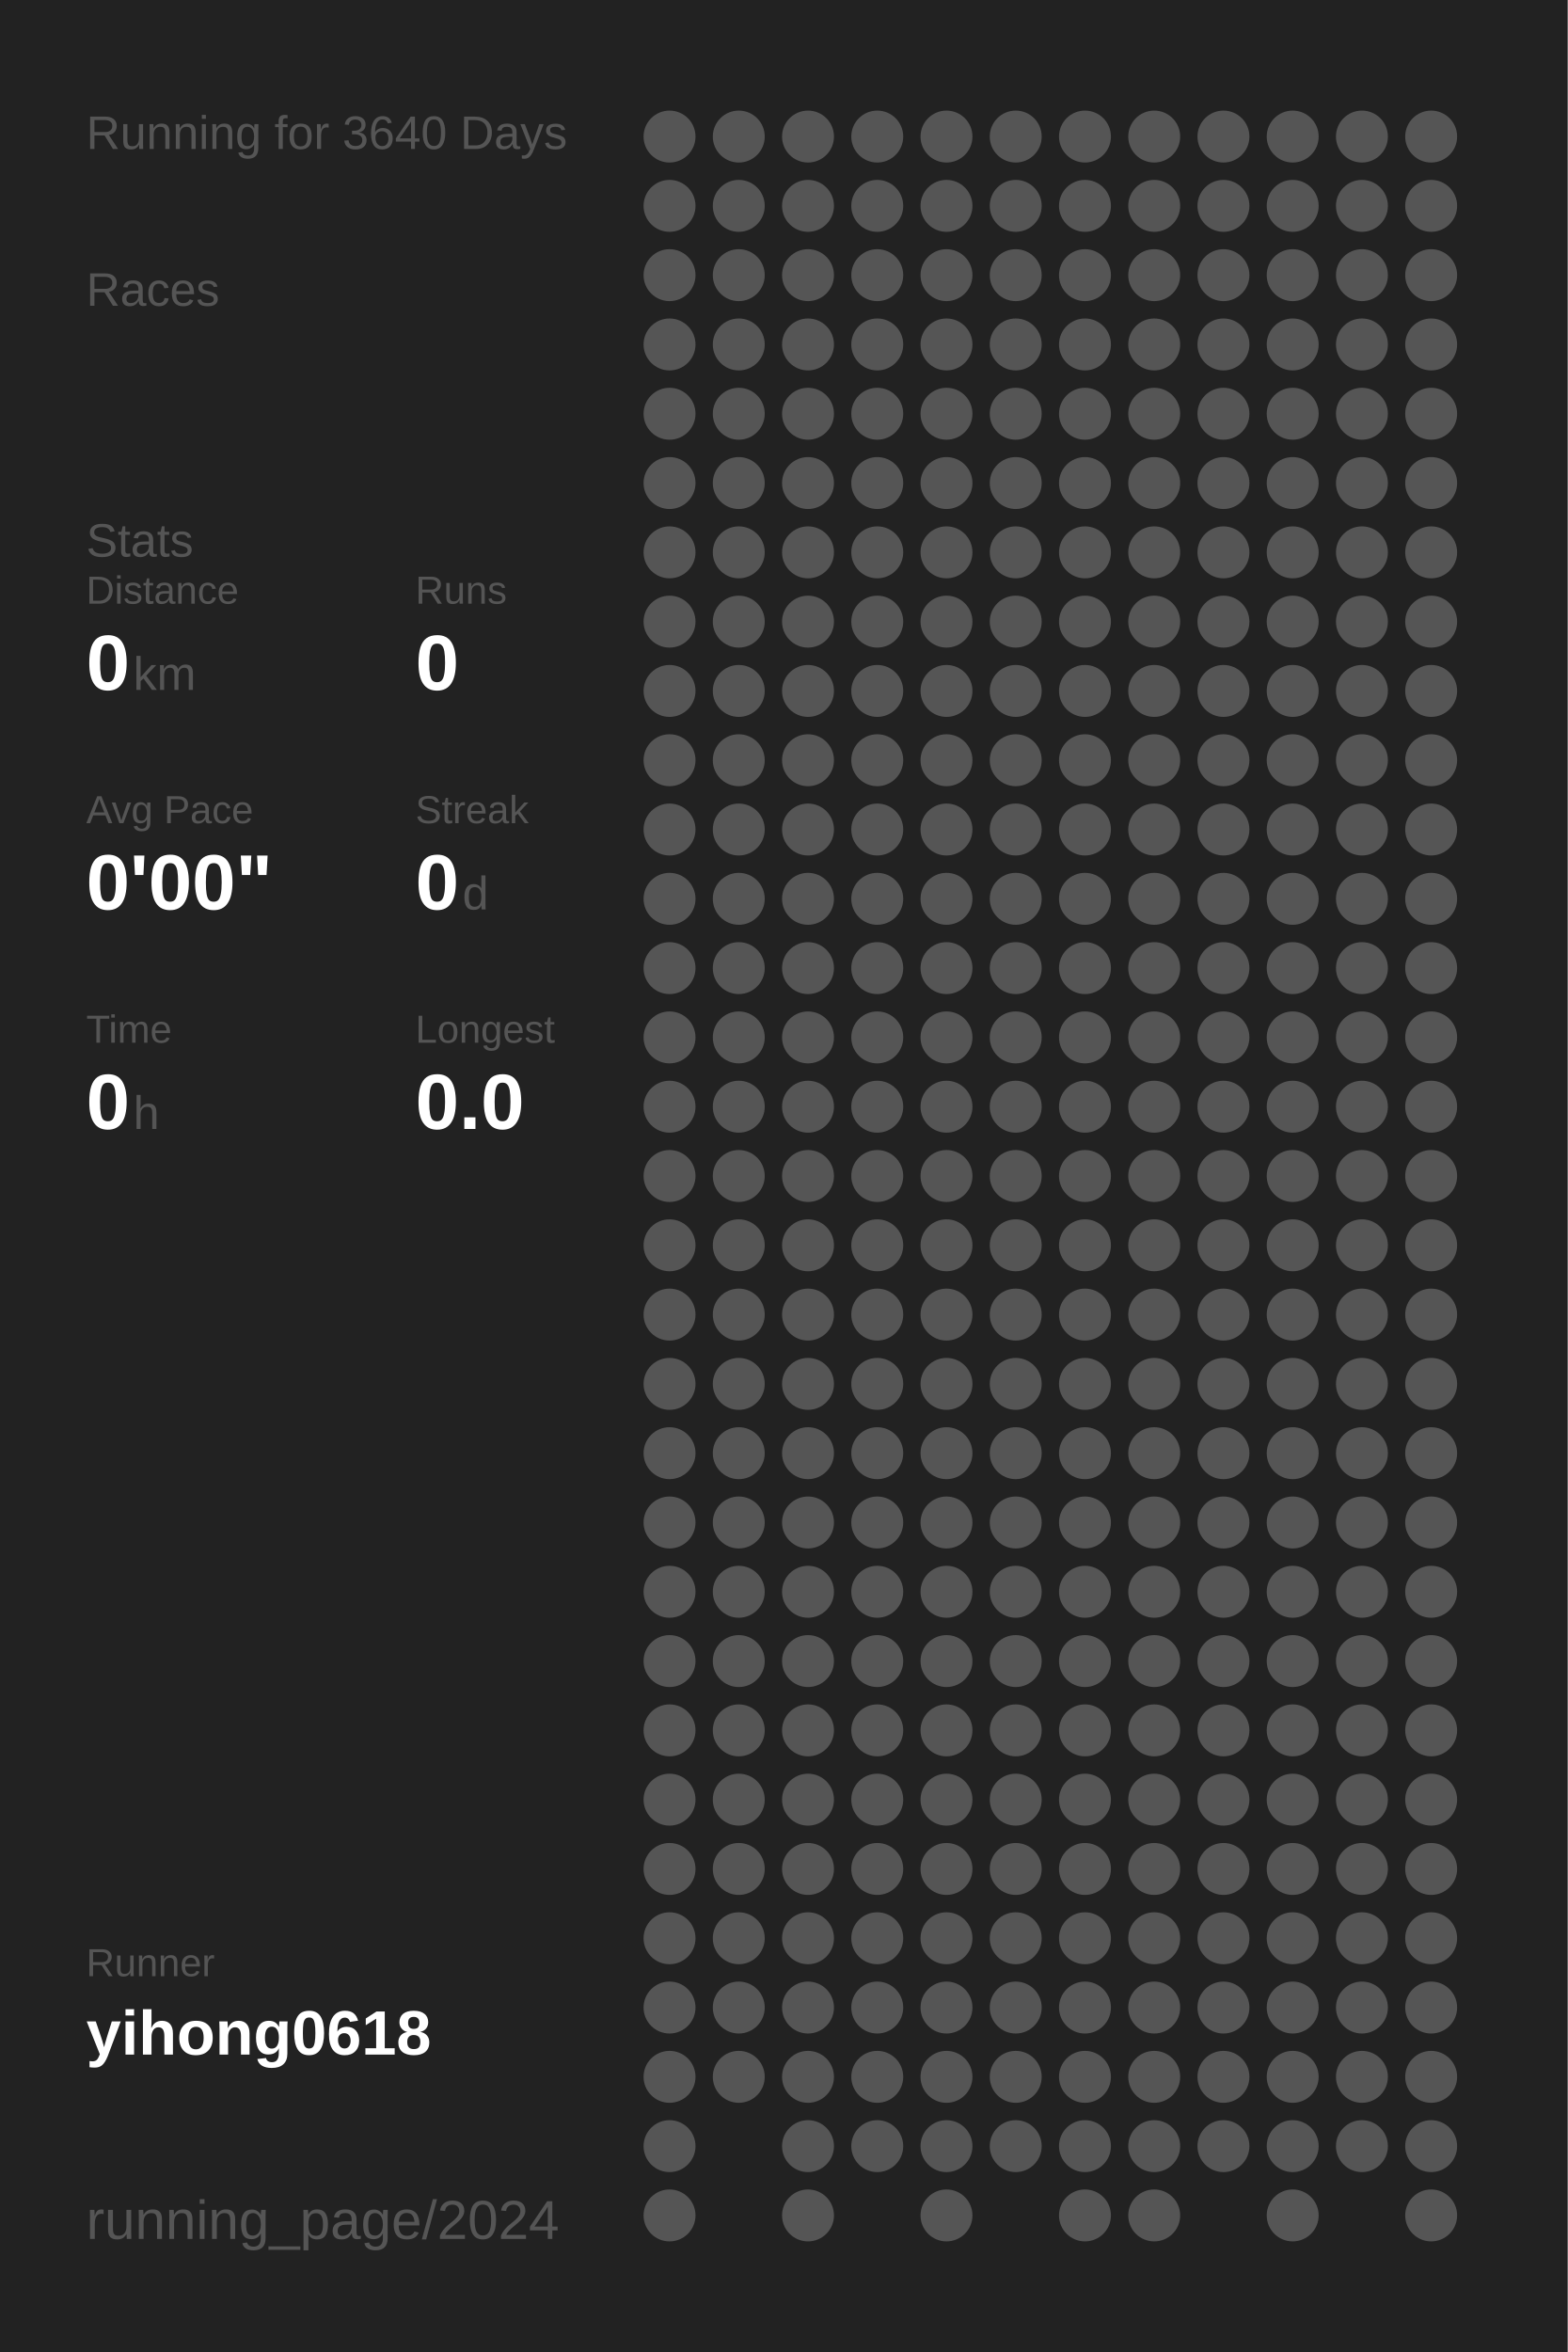
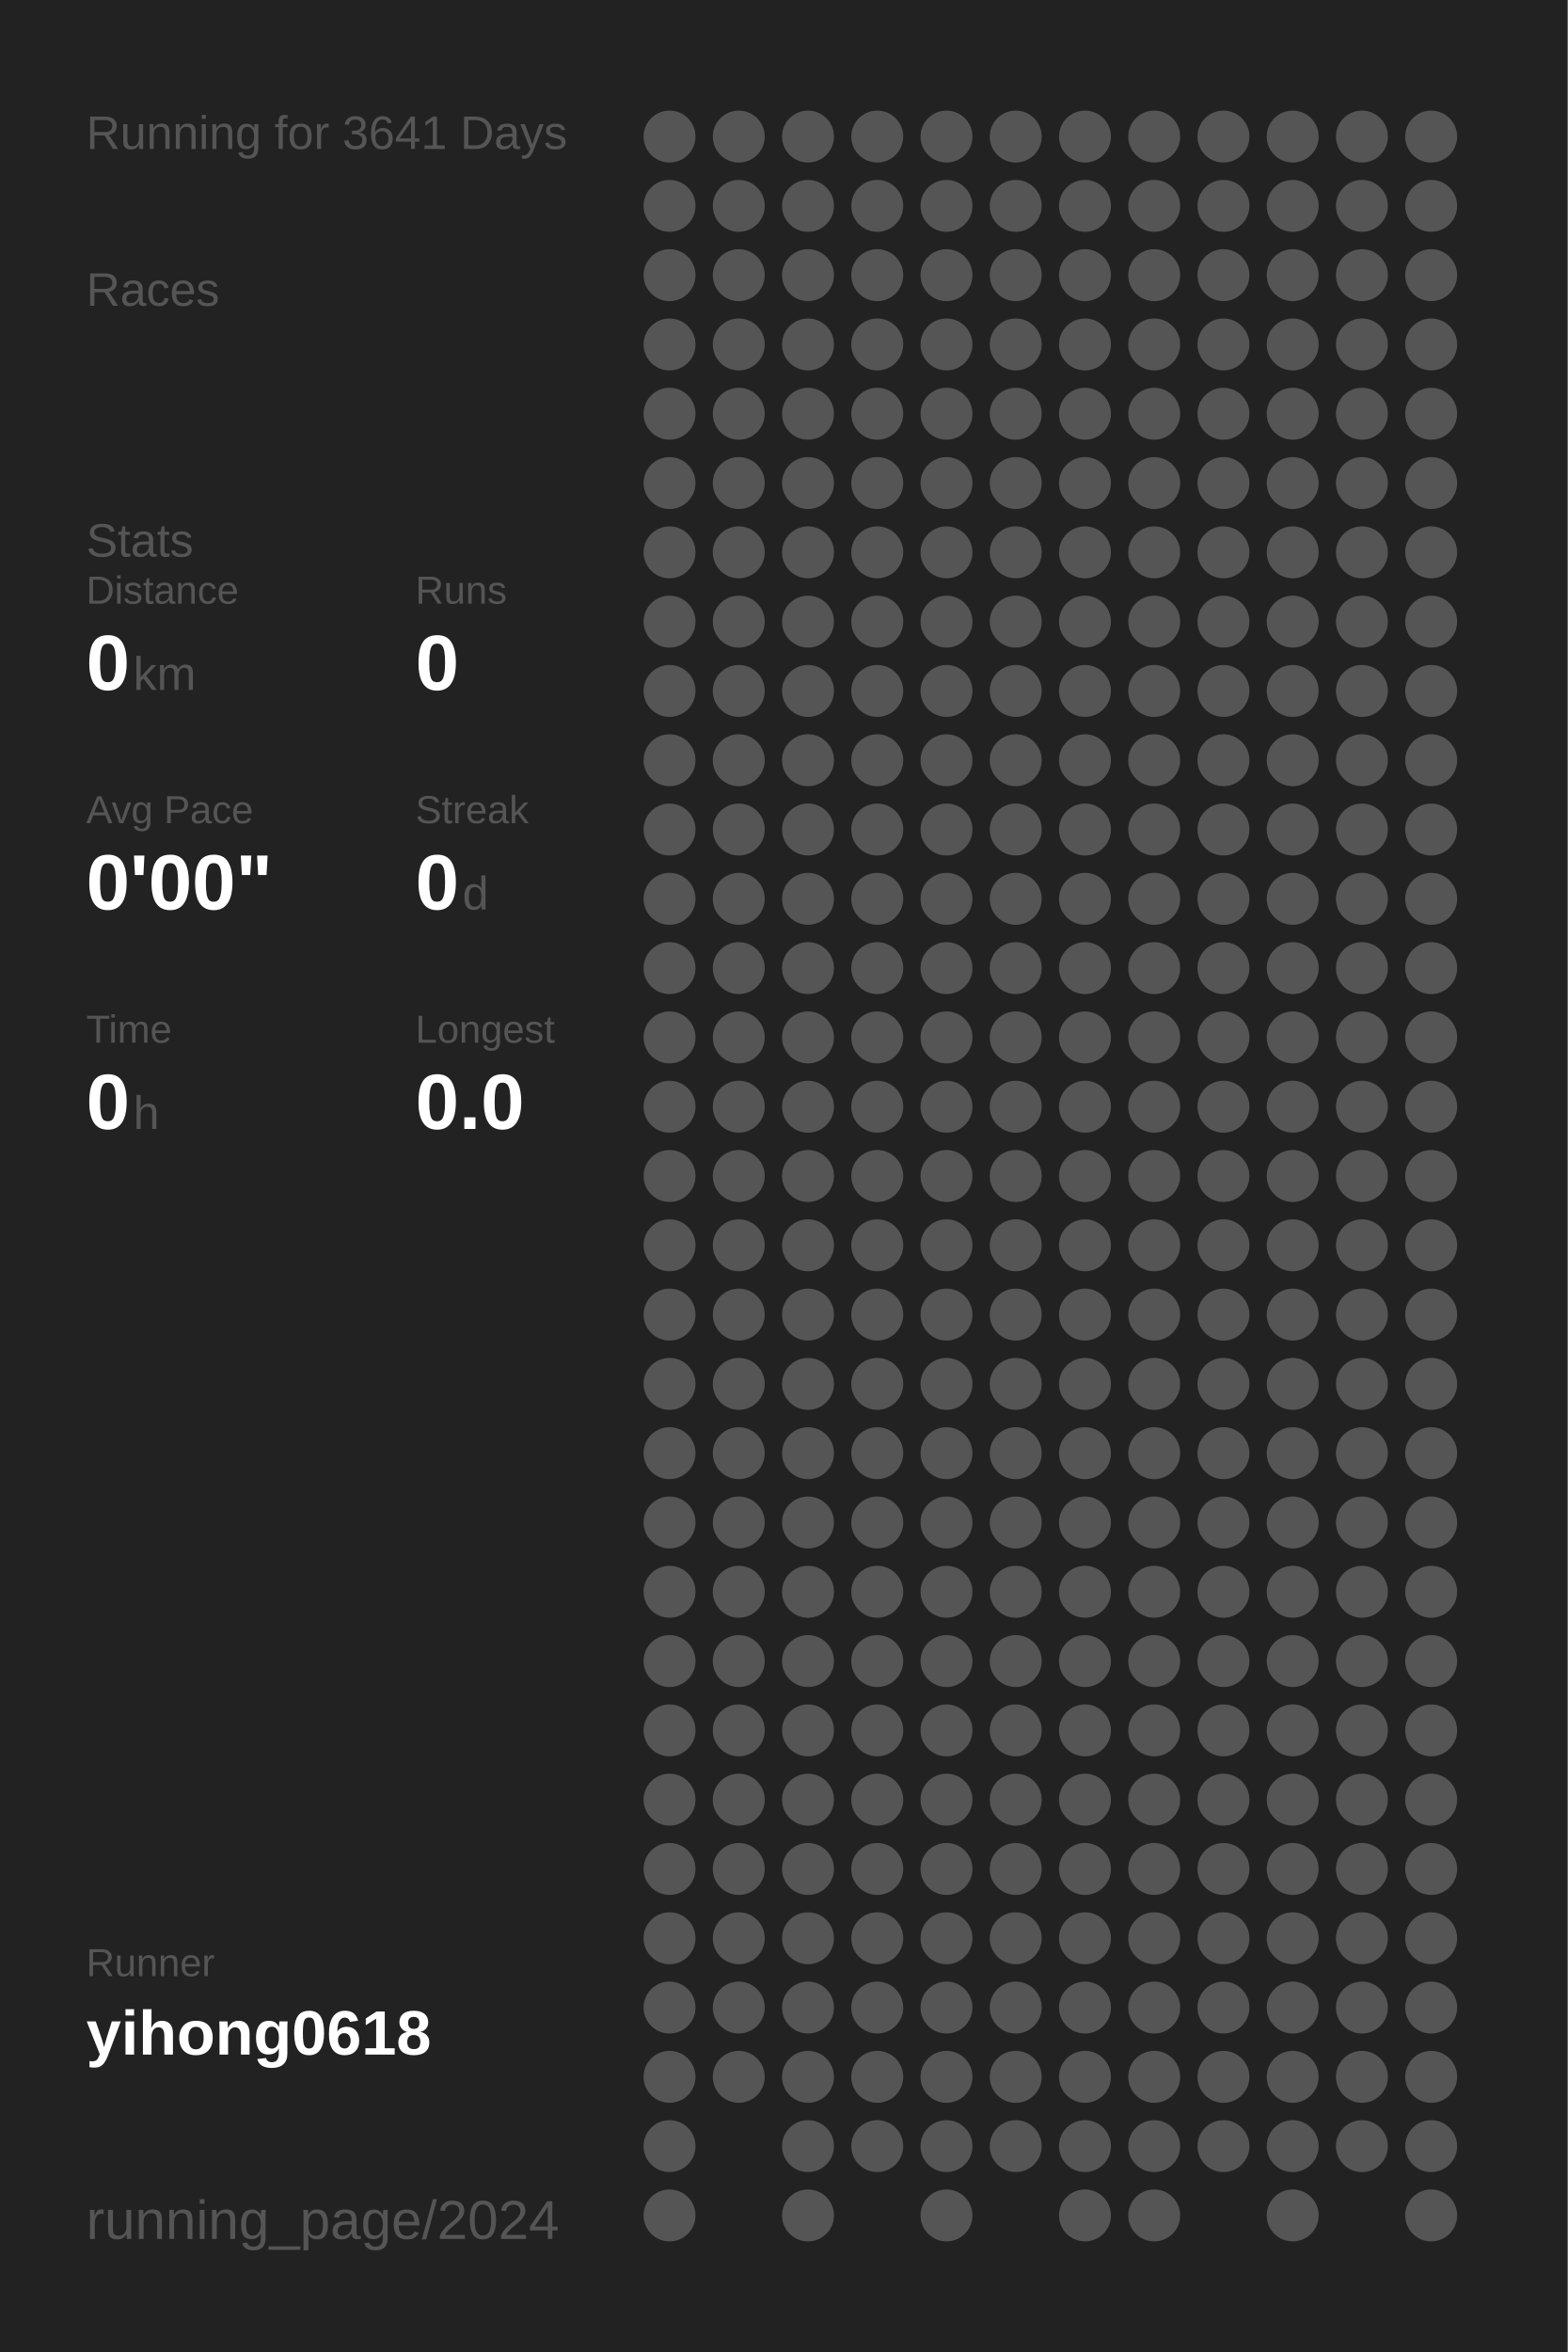
<svg xmlns="http://www.w3.org/2000/svg" baseProfile="full" height="300mm" version="1.1" viewBox="0,0,200,300" width="200mm">
  <defs />
  <rect fill="#222222" height="300" width="200" x="0" y="0" />
-   <text fill="#555555" style="font-size:6px; font-family:Arial;" x="11" y="19">Running for 3640 Days</text>
+   <text fill="#555555" style="font-size:6px; font-family:Arial;" x="11" y="19">Running for 3641 Days</text>
  <text fill="#555555" style="font-size:6px; font-family:Arial;" x="11" y="39">Races</text>
  <text fill="#555555" style="font-size:6px; font-family:Arial;" x="11" y="71">Stats</text>
  <text fill="#555555" style="font-size:5px; font-family:Arial;" x="11" y="77">Distance</text>
  <text fill="#FFFFFF" style="font-size:10px; font-family:Arial; font-weight:bold;" x="11" y="88">0</text>
  <text fill="#555555" style="font-size:6px; font-family:Arial;" x="17" y="88">km</text>
  <text fill="#555555" style="font-size:5px; font-family:Arial;" x="53" y="77">Runs</text>
  <text fill="#FFFFFF" style="font-size:10px; font-family:Arial; font-weight:bold;" x="53" y="88">0</text>
  <text fill="#555555" style="font-size:5px; font-family:Arial;" x="11" y="105">Avg Pace</text>
  <text fill="#FFFFFF" style="font-size:10px; font-family:Arial; font-weight:bold;" x="11" y="116">0'00"</text>
  <text fill="#555555" style="font-size:5px; font-family:Arial;" x="53" y="105">Streak</text>
  <text fill="#FFFFFF" style="font-size:10px; font-family:Arial; font-weight:bold;" x="53" y="116">0</text>
  <text fill="#555555" style="font-size:6px; font-family:Arial;" x="59" y="116">d</text>
  <text fill="#555555" style="font-size:5px; font-family:Arial;" x="11" y="133">Time</text>
  <text fill="#FFFFFF" style="font-size:10px; font-family:Arial; font-weight:bold;" x="11" y="144">0</text>
  <text fill="#555555" style="font-size:6px; font-family:Arial;" x="17" y="144">h</text>
  <text fill="#555555" style="font-size:5px; font-family:Arial;" x="53" y="133">Longest</text>
  <text fill="#FFFFFF" style="font-size:10px; font-family:Arial; font-weight:bold;" x="53" y="144">0.0</text>
  <text fill="#555555" style="font-size:5px; font-family:Arial;" x="11" y="252.065">Runner</text>
  <text fill="#FFFFFF" style="font-size:8px; font-family:Arial; font-weight:bold;" x="11" y="262.065">yihong0618</text>
  <text fill="#555555" style="font-size:7px; font-family:Arial;" x="11" y="285.581">running_page/2024</text>
  <circle cx="85.417" cy="17.419" fill="#555555" r="3.312" />
  <circle cx="85.417" cy="26.258" fill="#555555" r="3.312" />
  <circle cx="85.417" cy="35.097" fill="#555555" r="3.312" />
  <circle cx="85.417" cy="43.935" fill="#555555" r="3.312" />
  <circle cx="85.417" cy="52.774" fill="#555555" r="3.312" />
  <circle cx="85.417" cy="61.613" fill="#555555" r="3.312" />
  <circle cx="85.417" cy="70.452" fill="#555555" r="3.312" />
  <circle cx="85.417" cy="79.29" fill="#555555" r="3.312" />
  <circle cx="85.417" cy="88.129" fill="#555555" r="3.312" />
  <circle cx="85.417" cy="96.968" fill="#555555" r="3.312" />
  <circle cx="85.417" cy="105.806" fill="#555555" r="3.312" />
  <circle cx="85.417" cy="114.645" fill="#555555" r="3.312" />
  <circle cx="85.417" cy="123.484" fill="#555555" r="3.312" />
  <circle cx="85.417" cy="132.323" fill="#555555" r="3.312" />
  <circle cx="85.417" cy="141.161" fill="#555555" r="3.312" />
  <circle cx="85.417" cy="150" fill="#555555" r="3.312" />
  <circle cx="85.417" cy="158.839" fill="#555555" r="3.312" />
  <circle cx="85.417" cy="167.677" fill="#555555" r="3.312" />
  <circle cx="85.417" cy="176.516" fill="#555555" r="3.312" />
  <circle cx="85.417" cy="185.355" fill="#555555" r="3.312" />
  <circle cx="85.417" cy="194.194" fill="#555555" r="3.312" />
  <circle cx="85.417" cy="203.032" fill="#555555" r="3.312" />
  <circle cx="85.417" cy="211.871" fill="#555555" r="3.312" />
  <circle cx="85.417" cy="220.71" fill="#555555" r="3.312" />
  <circle cx="85.417" cy="229.548" fill="#555555" r="3.312" />
  <circle cx="85.417" cy="238.387" fill="#555555" r="3.312" />
  <circle cx="85.417" cy="247.226" fill="#555555" r="3.312" />
  <circle cx="85.417" cy="256.065" fill="#555555" r="3.312" />
  <circle cx="85.417" cy="264.903" fill="#555555" r="3.312" />
  <circle cx="85.417" cy="273.742" fill="#555555" r="3.312" />
  <circle cx="85.417" cy="282.581" fill="#555555" r="3.312" />
  <circle cx="94.25" cy="17.419" fill="#555555" r="3.312" />
  <circle cx="94.25" cy="26.258" fill="#555555" r="3.312" />
  <circle cx="94.25" cy="35.097" fill="#555555" r="3.312" />
  <circle cx="94.25" cy="43.935" fill="#555555" r="3.312" />
  <circle cx="94.25" cy="52.774" fill="#555555" r="3.312" />
  <circle cx="94.25" cy="61.613" fill="#555555" r="3.312" />
  <circle cx="94.25" cy="70.452" fill="#555555" r="3.312" />
  <circle cx="94.25" cy="79.29" fill="#555555" r="3.312" />
  <circle cx="94.25" cy="88.129" fill="#555555" r="3.312" />
  <circle cx="94.25" cy="96.968" fill="#555555" r="3.312" />
  <circle cx="94.25" cy="105.806" fill="#555555" r="3.312" />
  <circle cx="94.25" cy="114.645" fill="#555555" r="3.312" />
  <circle cx="94.25" cy="123.484" fill="#555555" r="3.312" />
  <circle cx="94.25" cy="132.323" fill="#555555" r="3.312" />
  <circle cx="94.25" cy="141.161" fill="#555555" r="3.312" />
  <circle cx="94.25" cy="150" fill="#555555" r="3.312" />
  <circle cx="94.25" cy="158.839" fill="#555555" r="3.312" />
  <circle cx="94.25" cy="167.677" fill="#555555" r="3.312" />
  <circle cx="94.25" cy="176.516" fill="#555555" r="3.312" />
  <circle cx="94.25" cy="185.355" fill="#555555" r="3.312" />
  <circle cx="94.25" cy="194.194" fill="#555555" r="3.312" />
  <circle cx="94.25" cy="203.032" fill="#555555" r="3.312" />
  <circle cx="94.25" cy="211.871" fill="#555555" r="3.312" />
  <circle cx="94.25" cy="220.71" fill="#555555" r="3.312" />
  <circle cx="94.25" cy="229.548" fill="#555555" r="3.312" />
  <circle cx="94.25" cy="238.387" fill="#555555" r="3.312" />
  <circle cx="94.25" cy="247.226" fill="#555555" r="3.312" />
  <circle cx="94.25" cy="256.065" fill="#555555" r="3.312" />
  <circle cx="94.25" cy="264.903" fill="#555555" r="3.312" />
  <circle cx="103.083" cy="17.419" fill="#555555" r="3.312" />
  <circle cx="103.083" cy="26.258" fill="#555555" r="3.312" />
  <circle cx="103.083" cy="35.097" fill="#555555" r="3.312" />
  <circle cx="103.083" cy="43.935" fill="#555555" r="3.312" />
  <circle cx="103.083" cy="52.774" fill="#555555" r="3.312" />
  <circle cx="103.083" cy="61.613" fill="#555555" r="3.312" />
  <circle cx="103.083" cy="70.452" fill="#555555" r="3.312" />
  <circle cx="103.083" cy="79.29" fill="#555555" r="3.312" />
  <circle cx="103.083" cy="88.129" fill="#555555" r="3.312" />
  <circle cx="103.083" cy="96.968" fill="#555555" r="3.312" />
  <circle cx="103.083" cy="105.806" fill="#555555" r="3.312" />
  <circle cx="103.083" cy="114.645" fill="#555555" r="3.312" />
  <circle cx="103.083" cy="123.484" fill="#555555" r="3.312" />
  <circle cx="103.083" cy="132.323" fill="#555555" r="3.312" />
  <circle cx="103.083" cy="141.161" fill="#555555" r="3.312" />
  <circle cx="103.083" cy="150" fill="#555555" r="3.312" />
  <circle cx="103.083" cy="158.839" fill="#555555" r="3.312" />
  <circle cx="103.083" cy="167.677" fill="#555555" r="3.312" />
  <circle cx="103.083" cy="176.516" fill="#555555" r="3.312" />
  <circle cx="103.083" cy="185.355" fill="#555555" r="3.312" />
  <circle cx="103.083" cy="194.194" fill="#555555" r="3.312" />
  <circle cx="103.083" cy="203.032" fill="#555555" r="3.312" />
  <circle cx="103.083" cy="211.871" fill="#555555" r="3.312" />
  <circle cx="103.083" cy="220.71" fill="#555555" r="3.312" />
  <circle cx="103.083" cy="229.548" fill="#555555" r="3.312" />
  <circle cx="103.083" cy="238.387" fill="#555555" r="3.312" />
  <circle cx="103.083" cy="247.226" fill="#555555" r="3.312" />
  <circle cx="103.083" cy="256.065" fill="#555555" r="3.312" />
  <circle cx="103.083" cy="264.903" fill="#555555" r="3.312" />
  <circle cx="103.083" cy="273.742" fill="#555555" r="3.312" />
  <circle cx="103.083" cy="282.581" fill="#555555" r="3.312" />
  <circle cx="111.917" cy="17.419" fill="#555555" r="3.312" />
  <circle cx="111.917" cy="26.258" fill="#555555" r="3.312" />
  <circle cx="111.917" cy="35.097" fill="#555555" r="3.312" />
  <circle cx="111.917" cy="43.935" fill="#555555" r="3.312" />
  <circle cx="111.917" cy="52.774" fill="#555555" r="3.312" />
  <circle cx="111.917" cy="61.613" fill="#555555" r="3.312" />
  <circle cx="111.917" cy="70.452" fill="#555555" r="3.312" />
  <circle cx="111.917" cy="79.29" fill="#555555" r="3.312" />
  <circle cx="111.917" cy="88.129" fill="#555555" r="3.312" />
  <circle cx="111.917" cy="96.968" fill="#555555" r="3.312" />
  <circle cx="111.917" cy="105.806" fill="#555555" r="3.312" />
  <circle cx="111.917" cy="114.645" fill="#555555" r="3.312" />
  <circle cx="111.917" cy="123.484" fill="#555555" r="3.312" />
  <circle cx="111.917" cy="132.323" fill="#555555" r="3.312" />
  <circle cx="111.917" cy="141.161" fill="#555555" r="3.312" />
  <circle cx="111.917" cy="150" fill="#555555" r="3.312" />
  <circle cx="111.917" cy="158.839" fill="#555555" r="3.312" />
  <circle cx="111.917" cy="167.677" fill="#555555" r="3.312" />
  <circle cx="111.917" cy="176.516" fill="#555555" r="3.312" />
  <circle cx="111.917" cy="185.355" fill="#555555" r="3.312" />
  <circle cx="111.917" cy="194.194" fill="#555555" r="3.312" />
  <circle cx="111.917" cy="203.032" fill="#555555" r="3.312" />
  <circle cx="111.917" cy="211.871" fill="#555555" r="3.312" />
  <circle cx="111.917" cy="220.71" fill="#555555" r="3.312" />
  <circle cx="111.917" cy="229.548" fill="#555555" r="3.312" />
  <circle cx="111.917" cy="238.387" fill="#555555" r="3.312" />
  <circle cx="111.917" cy="247.226" fill="#555555" r="3.312" />
  <circle cx="111.917" cy="256.065" fill="#555555" r="3.312" />
  <circle cx="111.917" cy="264.903" fill="#555555" r="3.312" />
  <circle cx="111.917" cy="273.742" fill="#555555" r="3.312" />
  <circle cx="120.75" cy="17.419" fill="#555555" r="3.312" />
  <circle cx="120.75" cy="26.258" fill="#555555" r="3.312" />
  <circle cx="120.75" cy="35.097" fill="#555555" r="3.312" />
  <circle cx="120.75" cy="43.935" fill="#555555" r="3.312" />
  <circle cx="120.75" cy="52.774" fill="#555555" r="3.312" />
  <circle cx="120.75" cy="61.613" fill="#555555" r="3.312" />
  <circle cx="120.75" cy="70.452" fill="#555555" r="3.312" />
  <circle cx="120.75" cy="79.29" fill="#555555" r="3.312" />
  <circle cx="120.75" cy="88.129" fill="#555555" r="3.312" />
  <circle cx="120.75" cy="96.968" fill="#555555" r="3.312" />
  <circle cx="120.75" cy="105.806" fill="#555555" r="3.312" />
  <circle cx="120.75" cy="114.645" fill="#555555" r="3.312" />
  <circle cx="120.75" cy="123.484" fill="#555555" r="3.312" />
  <circle cx="120.75" cy="132.323" fill="#555555" r="3.312" />
  <circle cx="120.75" cy="141.161" fill="#555555" r="3.312" />
  <circle cx="120.75" cy="150" fill="#555555" r="3.312" />
  <circle cx="120.75" cy="158.839" fill="#555555" r="3.312" />
  <circle cx="120.75" cy="167.677" fill="#555555" r="3.312" />
  <circle cx="120.75" cy="176.516" fill="#555555" r="3.312" />
  <circle cx="120.75" cy="185.355" fill="#555555" r="3.312" />
  <circle cx="120.75" cy="194.194" fill="#555555" r="3.312" />
  <circle cx="120.75" cy="203.032" fill="#555555" r="3.312" />
  <circle cx="120.75" cy="211.871" fill="#555555" r="3.312" />
  <circle cx="120.75" cy="220.71" fill="#555555" r="3.312" />
  <circle cx="120.75" cy="229.548" fill="#555555" r="3.312" />
  <circle cx="120.75" cy="238.387" fill="#555555" r="3.312" />
  <circle cx="120.75" cy="247.226" fill="#555555" r="3.312" />
  <circle cx="120.75" cy="256.065" fill="#555555" r="3.312" />
  <circle cx="120.75" cy="264.903" fill="#555555" r="3.312" />
  <circle cx="120.75" cy="273.742" fill="#555555" r="3.312" />
  <circle cx="120.75" cy="282.581" fill="#555555" r="3.312" />
  <circle cx="129.583" cy="17.419" fill="#555555" r="3.312" />
  <circle cx="129.583" cy="26.258" fill="#555555" r="3.312" />
  <circle cx="129.583" cy="35.097" fill="#555555" r="3.312" />
  <circle cx="129.583" cy="43.935" fill="#555555" r="3.312" />
  <circle cx="129.583" cy="52.774" fill="#555555" r="3.312" />
  <circle cx="129.583" cy="61.613" fill="#555555" r="3.312" />
  <circle cx="129.583" cy="70.452" fill="#555555" r="3.312" />
  <circle cx="129.583" cy="79.29" fill="#555555" r="3.312" />
  <circle cx="129.583" cy="88.129" fill="#555555" r="3.312" />
  <circle cx="129.583" cy="96.968" fill="#555555" r="3.312" />
  <circle cx="129.583" cy="105.806" fill="#555555" r="3.312" />
  <circle cx="129.583" cy="114.645" fill="#555555" r="3.312" />
  <circle cx="129.583" cy="123.484" fill="#555555" r="3.312" />
  <circle cx="129.583" cy="132.323" fill="#555555" r="3.312" />
  <circle cx="129.583" cy="141.161" fill="#555555" r="3.312" />
  <circle cx="129.583" cy="150" fill="#555555" r="3.312" />
  <circle cx="129.583" cy="158.839" fill="#555555" r="3.312" />
  <circle cx="129.583" cy="167.677" fill="#555555" r="3.312" />
  <circle cx="129.583" cy="176.516" fill="#555555" r="3.312" />
  <circle cx="129.583" cy="185.355" fill="#555555" r="3.312" />
  <circle cx="129.583" cy="194.194" fill="#555555" r="3.312" />
  <circle cx="129.583" cy="203.032" fill="#555555" r="3.312" />
  <circle cx="129.583" cy="211.871" fill="#555555" r="3.312" />
  <circle cx="129.583" cy="220.71" fill="#555555" r="3.312" />
  <circle cx="129.583" cy="229.548" fill="#555555" r="3.312" />
  <circle cx="129.583" cy="238.387" fill="#555555" r="3.312" />
  <circle cx="129.583" cy="247.226" fill="#555555" r="3.312" />
  <circle cx="129.583" cy="256.065" fill="#555555" r="3.312" />
  <circle cx="129.583" cy="264.903" fill="#555555" r="3.312" />
  <circle cx="129.583" cy="273.742" fill="#555555" r="3.312" />
  <circle cx="138.417" cy="17.419" fill="#555555" r="3.312" />
  <circle cx="138.417" cy="26.258" fill="#555555" r="3.312" />
  <circle cx="138.417" cy="35.097" fill="#555555" r="3.312" />
  <circle cx="138.417" cy="43.935" fill="#555555" r="3.312" />
  <circle cx="138.417" cy="52.774" fill="#555555" r="3.312" />
  <circle cx="138.417" cy="61.613" fill="#555555" r="3.312" />
  <circle cx="138.417" cy="70.452" fill="#555555" r="3.312" />
  <circle cx="138.417" cy="79.29" fill="#555555" r="3.312" />
  <circle cx="138.417" cy="88.129" fill="#555555" r="3.312" />
  <circle cx="138.417" cy="96.968" fill="#555555" r="3.312" />
  <circle cx="138.417" cy="105.806" fill="#555555" r="3.312" />
  <circle cx="138.417" cy="114.645" fill="#555555" r="3.312" />
  <circle cx="138.417" cy="123.484" fill="#555555" r="3.312" />
  <circle cx="138.417" cy="132.323" fill="#555555" r="3.312" />
  <circle cx="138.417" cy="141.161" fill="#555555" r="3.312" />
  <circle cx="138.417" cy="150" fill="#555555" r="3.312" />
  <circle cx="138.417" cy="158.839" fill="#555555" r="3.312" />
  <circle cx="138.417" cy="167.677" fill="#555555" r="3.312" />
  <circle cx="138.417" cy="176.516" fill="#555555" r="3.312" />
  <circle cx="138.417" cy="185.355" fill="#555555" r="3.312" />
  <circle cx="138.417" cy="194.194" fill="#555555" r="3.312" />
  <circle cx="138.417" cy="203.032" fill="#555555" r="3.312" />
  <circle cx="138.417" cy="211.871" fill="#555555" r="3.312" />
  <circle cx="138.417" cy="220.71" fill="#555555" r="3.312" />
  <circle cx="138.417" cy="229.548" fill="#555555" r="3.312" />
  <circle cx="138.417" cy="238.387" fill="#555555" r="3.312" />
  <circle cx="138.417" cy="247.226" fill="#555555" r="3.312" />
  <circle cx="138.417" cy="256.065" fill="#555555" r="3.312" />
  <circle cx="138.417" cy="264.903" fill="#555555" r="3.312" />
  <circle cx="138.417" cy="273.742" fill="#555555" r="3.312" />
  <circle cx="138.417" cy="282.581" fill="#555555" r="3.312" />
  <circle cx="147.25" cy="17.419" fill="#555555" r="3.312" />
  <circle cx="147.25" cy="26.258" fill="#555555" r="3.312" />
  <circle cx="147.25" cy="35.097" fill="#555555" r="3.312" />
  <circle cx="147.25" cy="43.935" fill="#555555" r="3.312" />
  <circle cx="147.25" cy="52.774" fill="#555555" r="3.312" />
  <circle cx="147.25" cy="61.613" fill="#555555" r="3.312" />
  <circle cx="147.25" cy="70.452" fill="#555555" r="3.312" />
  <circle cx="147.25" cy="79.29" fill="#555555" r="3.312" />
  <circle cx="147.25" cy="88.129" fill="#555555" r="3.312" />
  <circle cx="147.25" cy="96.968" fill="#555555" r="3.312" />
  <circle cx="147.25" cy="105.806" fill="#555555" r="3.312" />
  <circle cx="147.25" cy="114.645" fill="#555555" r="3.312" />
  <circle cx="147.25" cy="123.484" fill="#555555" r="3.312" />
  <circle cx="147.25" cy="132.323" fill="#555555" r="3.312" />
  <circle cx="147.25" cy="141.161" fill="#555555" r="3.312" />
  <circle cx="147.25" cy="150" fill="#555555" r="3.312" />
  <circle cx="147.25" cy="158.839" fill="#555555" r="3.312" />
  <circle cx="147.25" cy="167.677" fill="#555555" r="3.312" />
  <circle cx="147.25" cy="176.516" fill="#555555" r="3.312" />
  <circle cx="147.25" cy="185.355" fill="#555555" r="3.312" />
  <circle cx="147.25" cy="194.194" fill="#555555" r="3.312" />
  <circle cx="147.25" cy="203.032" fill="#555555" r="3.312" />
  <circle cx="147.25" cy="211.871" fill="#555555" r="3.312" />
  <circle cx="147.25" cy="220.71" fill="#555555" r="3.312" />
  <circle cx="147.25" cy="229.548" fill="#555555" r="3.312" />
  <circle cx="147.25" cy="238.387" fill="#555555" r="3.312" />
  <circle cx="147.25" cy="247.226" fill="#555555" r="3.312" />
  <circle cx="147.25" cy="256.065" fill="#555555" r="3.312" />
  <circle cx="147.25" cy="264.903" fill="#555555" r="3.312" />
  <circle cx="147.25" cy="273.742" fill="#555555" r="3.312" />
  <circle cx="147.25" cy="282.581" fill="#555555" r="3.312" />
  <circle cx="156.083" cy="17.419" fill="#555555" r="3.312" />
  <circle cx="156.083" cy="26.258" fill="#555555" r="3.312" />
  <circle cx="156.083" cy="35.097" fill="#555555" r="3.312" />
  <circle cx="156.083" cy="43.935" fill="#555555" r="3.312" />
  <circle cx="156.083" cy="52.774" fill="#555555" r="3.312" />
  <circle cx="156.083" cy="61.613" fill="#555555" r="3.312" />
  <circle cx="156.083" cy="70.452" fill="#555555" r="3.312" />
  <circle cx="156.083" cy="79.29" fill="#555555" r="3.312" />
  <circle cx="156.083" cy="88.129" fill="#555555" r="3.312" />
  <circle cx="156.083" cy="96.968" fill="#555555" r="3.312" />
  <circle cx="156.083" cy="105.806" fill="#555555" r="3.312" />
  <circle cx="156.083" cy="114.645" fill="#555555" r="3.312" />
  <circle cx="156.083" cy="123.484" fill="#555555" r="3.312" />
  <circle cx="156.083" cy="132.323" fill="#555555" r="3.312" />
  <circle cx="156.083" cy="141.161" fill="#555555" r="3.312" />
  <circle cx="156.083" cy="150" fill="#555555" r="3.312" />
  <circle cx="156.083" cy="158.839" fill="#555555" r="3.312" />
  <circle cx="156.083" cy="167.677" fill="#555555" r="3.312" />
  <circle cx="156.083" cy="176.516" fill="#555555" r="3.312" />
  <circle cx="156.083" cy="185.355" fill="#555555" r="3.312" />
  <circle cx="156.083" cy="194.194" fill="#555555" r="3.312" />
  <circle cx="156.083" cy="203.032" fill="#555555" r="3.312" />
  <circle cx="156.083" cy="211.871" fill="#555555" r="3.312" />
  <circle cx="156.083" cy="220.71" fill="#555555" r="3.312" />
  <circle cx="156.083" cy="229.548" fill="#555555" r="3.312" />
  <circle cx="156.083" cy="238.387" fill="#555555" r="3.312" />
  <circle cx="156.083" cy="247.226" fill="#555555" r="3.312" />
  <circle cx="156.083" cy="256.065" fill="#555555" r="3.312" />
  <circle cx="156.083" cy="264.903" fill="#555555" r="3.312" />
  <circle cx="156.083" cy="273.742" fill="#555555" r="3.312" />
  <circle cx="164.917" cy="17.419" fill="#555555" r="3.312" />
  <circle cx="164.917" cy="26.258" fill="#555555" r="3.312" />
  <circle cx="164.917" cy="35.097" fill="#555555" r="3.312" />
  <circle cx="164.917" cy="43.935" fill="#555555" r="3.312" />
  <circle cx="164.917" cy="52.774" fill="#555555" r="3.312" />
  <circle cx="164.917" cy="61.613" fill="#555555" r="3.312" />
  <circle cx="164.917" cy="70.452" fill="#555555" r="3.312" />
  <circle cx="164.917" cy="79.29" fill="#555555" r="3.312" />
  <circle cx="164.917" cy="88.129" fill="#555555" r="3.312" />
  <circle cx="164.917" cy="96.968" fill="#555555" r="3.312" />
  <circle cx="164.917" cy="105.806" fill="#555555" r="3.312" />
  <circle cx="164.917" cy="114.645" fill="#555555" r="3.312" />
  <circle cx="164.917" cy="123.484" fill="#555555" r="3.312" />
  <circle cx="164.917" cy="132.323" fill="#555555" r="3.312" />
  <circle cx="164.917" cy="141.161" fill="#555555" r="3.312" />
  <circle cx="164.917" cy="150" fill="#555555" r="3.312" />
  <circle cx="164.917" cy="158.839" fill="#555555" r="3.312" />
  <circle cx="164.917" cy="167.677" fill="#555555" r="3.312" />
  <circle cx="164.917" cy="176.516" fill="#555555" r="3.312" />
  <circle cx="164.917" cy="185.355" fill="#555555" r="3.312" />
  <circle cx="164.917" cy="194.194" fill="#555555" r="3.312" />
  <circle cx="164.917" cy="203.032" fill="#555555" r="3.312" />
  <circle cx="164.917" cy="211.871" fill="#555555" r="3.312" />
  <circle cx="164.917" cy="220.71" fill="#555555" r="3.312" />
  <circle cx="164.917" cy="229.548" fill="#555555" r="3.312" />
  <circle cx="164.917" cy="238.387" fill="#555555" r="3.312" />
  <circle cx="164.917" cy="247.226" fill="#555555" r="3.312" />
  <circle cx="164.917" cy="256.065" fill="#555555" r="3.312" />
  <circle cx="164.917" cy="264.903" fill="#555555" r="3.312" />
  <circle cx="164.917" cy="273.742" fill="#555555" r="3.312" />
  <circle cx="164.917" cy="282.581" fill="#555555" r="3.312" />
  <circle cx="173.75" cy="17.419" fill="#555555" r="3.312" />
  <circle cx="173.75" cy="26.258" fill="#555555" r="3.312" />
  <circle cx="173.75" cy="35.097" fill="#555555" r="3.312" />
  <circle cx="173.75" cy="43.935" fill="#555555" r="3.312" />
  <circle cx="173.75" cy="52.774" fill="#555555" r="3.312" />
  <circle cx="173.75" cy="61.613" fill="#555555" r="3.312" />
  <circle cx="173.75" cy="70.452" fill="#555555" r="3.312" />
  <circle cx="173.75" cy="79.29" fill="#555555" r="3.312" />
  <circle cx="173.75" cy="88.129" fill="#555555" r="3.312" />
  <circle cx="173.75" cy="96.968" fill="#555555" r="3.312" />
  <circle cx="173.75" cy="105.806" fill="#555555" r="3.312" />
  <circle cx="173.75" cy="114.645" fill="#555555" r="3.312" />
  <circle cx="173.75" cy="123.484" fill="#555555" r="3.312" />
  <circle cx="173.75" cy="132.323" fill="#555555" r="3.312" />
  <circle cx="173.75" cy="141.161" fill="#555555" r="3.312" />
  <circle cx="173.75" cy="150" fill="#555555" r="3.312" />
  <circle cx="173.75" cy="158.839" fill="#555555" r="3.312" />
  <circle cx="173.75" cy="167.677" fill="#555555" r="3.312" />
  <circle cx="173.75" cy="176.516" fill="#555555" r="3.312" />
  <circle cx="173.75" cy="185.355" fill="#555555" r="3.312" />
  <circle cx="173.75" cy="194.194" fill="#555555" r="3.312" />
  <circle cx="173.75" cy="203.032" fill="#555555" r="3.312" />
  <circle cx="173.75" cy="211.871" fill="#555555" r="3.312" />
  <circle cx="173.75" cy="220.71" fill="#555555" r="3.312" />
  <circle cx="173.75" cy="229.548" fill="#555555" r="3.312" />
  <circle cx="173.75" cy="238.387" fill="#555555" r="3.312" />
  <circle cx="173.75" cy="247.226" fill="#555555" r="3.312" />
  <circle cx="173.75" cy="256.065" fill="#555555" r="3.312" />
  <circle cx="173.75" cy="264.903" fill="#555555" r="3.312" />
  <circle cx="173.75" cy="273.742" fill="#555555" r="3.312" />
  <circle cx="182.583" cy="17.419" fill="#555555" r="3.312" />
  <circle cx="182.583" cy="26.258" fill="#555555" r="3.312" />
  <circle cx="182.583" cy="35.097" fill="#555555" r="3.312" />
  <circle cx="182.583" cy="43.935" fill="#555555" r="3.312" />
  <circle cx="182.583" cy="52.774" fill="#555555" r="3.312" />
  <circle cx="182.583" cy="61.613" fill="#555555" r="3.312" />
  <circle cx="182.583" cy="70.452" fill="#555555" r="3.312" />
  <circle cx="182.583" cy="79.29" fill="#555555" r="3.312" />
  <circle cx="182.583" cy="88.129" fill="#555555" r="3.312" />
  <circle cx="182.583" cy="96.968" fill="#555555" r="3.312" />
  <circle cx="182.583" cy="105.806" fill="#555555" r="3.312" />
  <circle cx="182.583" cy="114.645" fill="#555555" r="3.312" />
  <circle cx="182.583" cy="123.484" fill="#555555" r="3.312" />
  <circle cx="182.583" cy="132.323" fill="#555555" r="3.312" />
  <circle cx="182.583" cy="141.161" fill="#555555" r="3.312" />
  <circle cx="182.583" cy="150" fill="#555555" r="3.312" />
  <circle cx="182.583" cy="158.839" fill="#555555" r="3.312" />
  <circle cx="182.583" cy="167.677" fill="#555555" r="3.312" />
  <circle cx="182.583" cy="176.516" fill="#555555" r="3.312" />
  <circle cx="182.583" cy="185.355" fill="#555555" r="3.312" />
  <circle cx="182.583" cy="194.194" fill="#555555" r="3.312" />
  <circle cx="182.583" cy="203.032" fill="#555555" r="3.312" />
  <circle cx="182.583" cy="211.871" fill="#555555" r="3.312" />
  <circle cx="182.583" cy="220.71" fill="#555555" r="3.312" />
  <circle cx="182.583" cy="229.548" fill="#555555" r="3.312" />
  <circle cx="182.583" cy="238.387" fill="#555555" r="3.312" />
  <circle cx="182.583" cy="247.226" fill="#555555" r="3.312" />
  <circle cx="182.583" cy="256.065" fill="#555555" r="3.312" />
  <circle cx="182.583" cy="264.903" fill="#555555" r="3.312" />
  <circle cx="182.583" cy="273.742" fill="#555555" r="3.312" />
  <circle cx="182.583" cy="282.581" fill="#555555" r="3.312" />
</svg>
